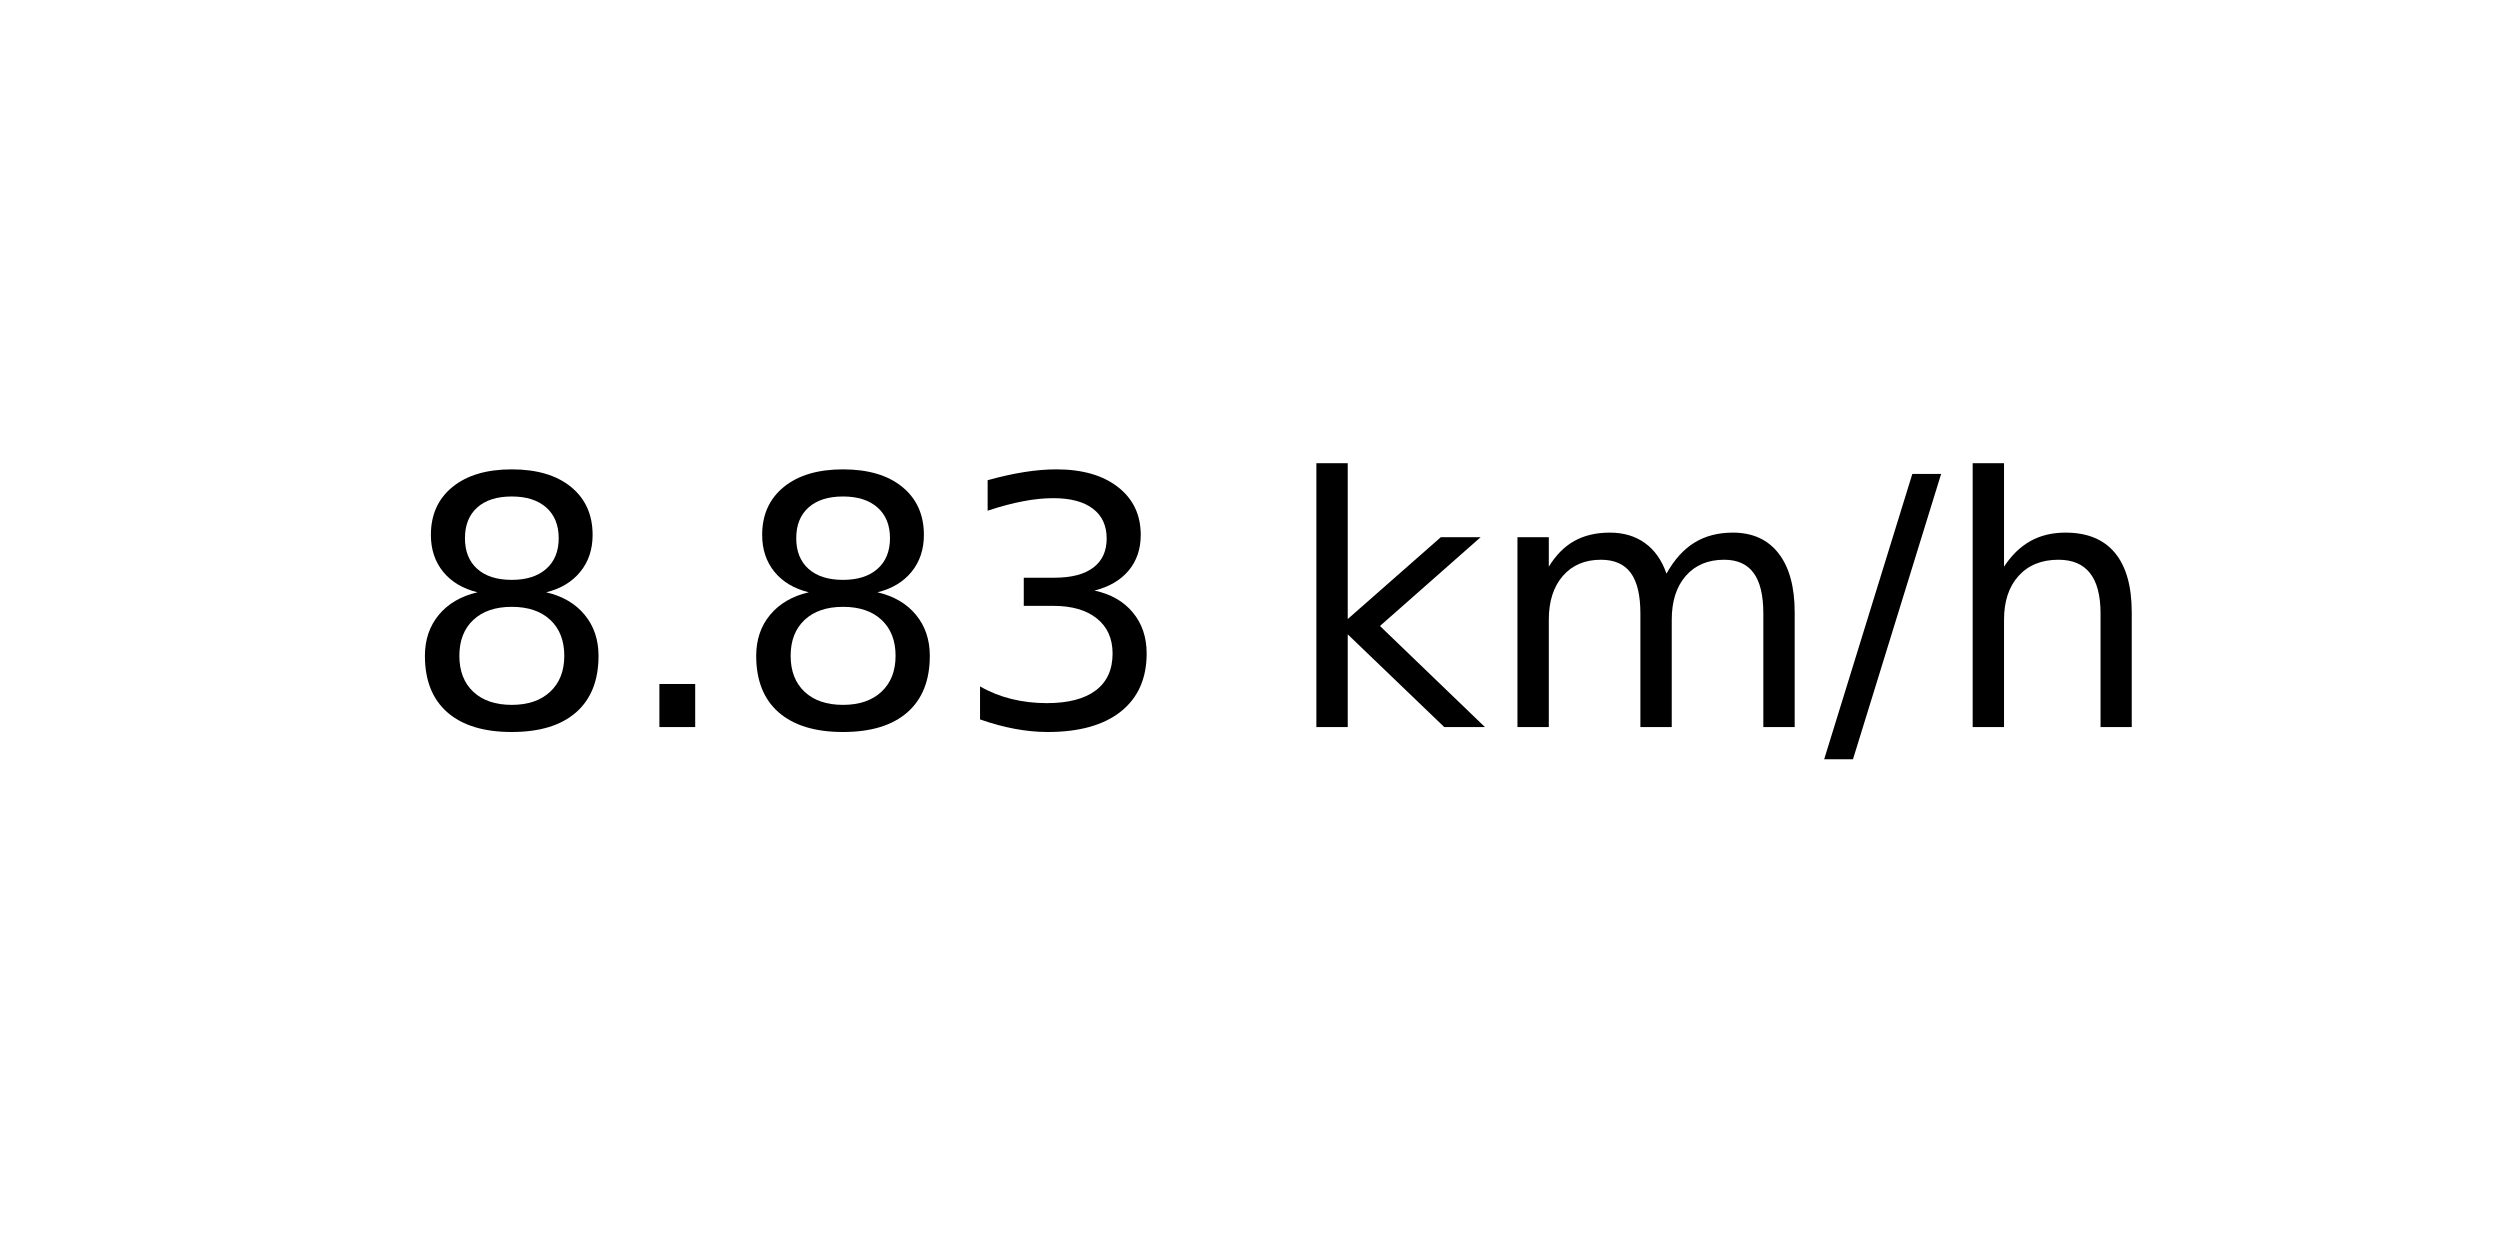
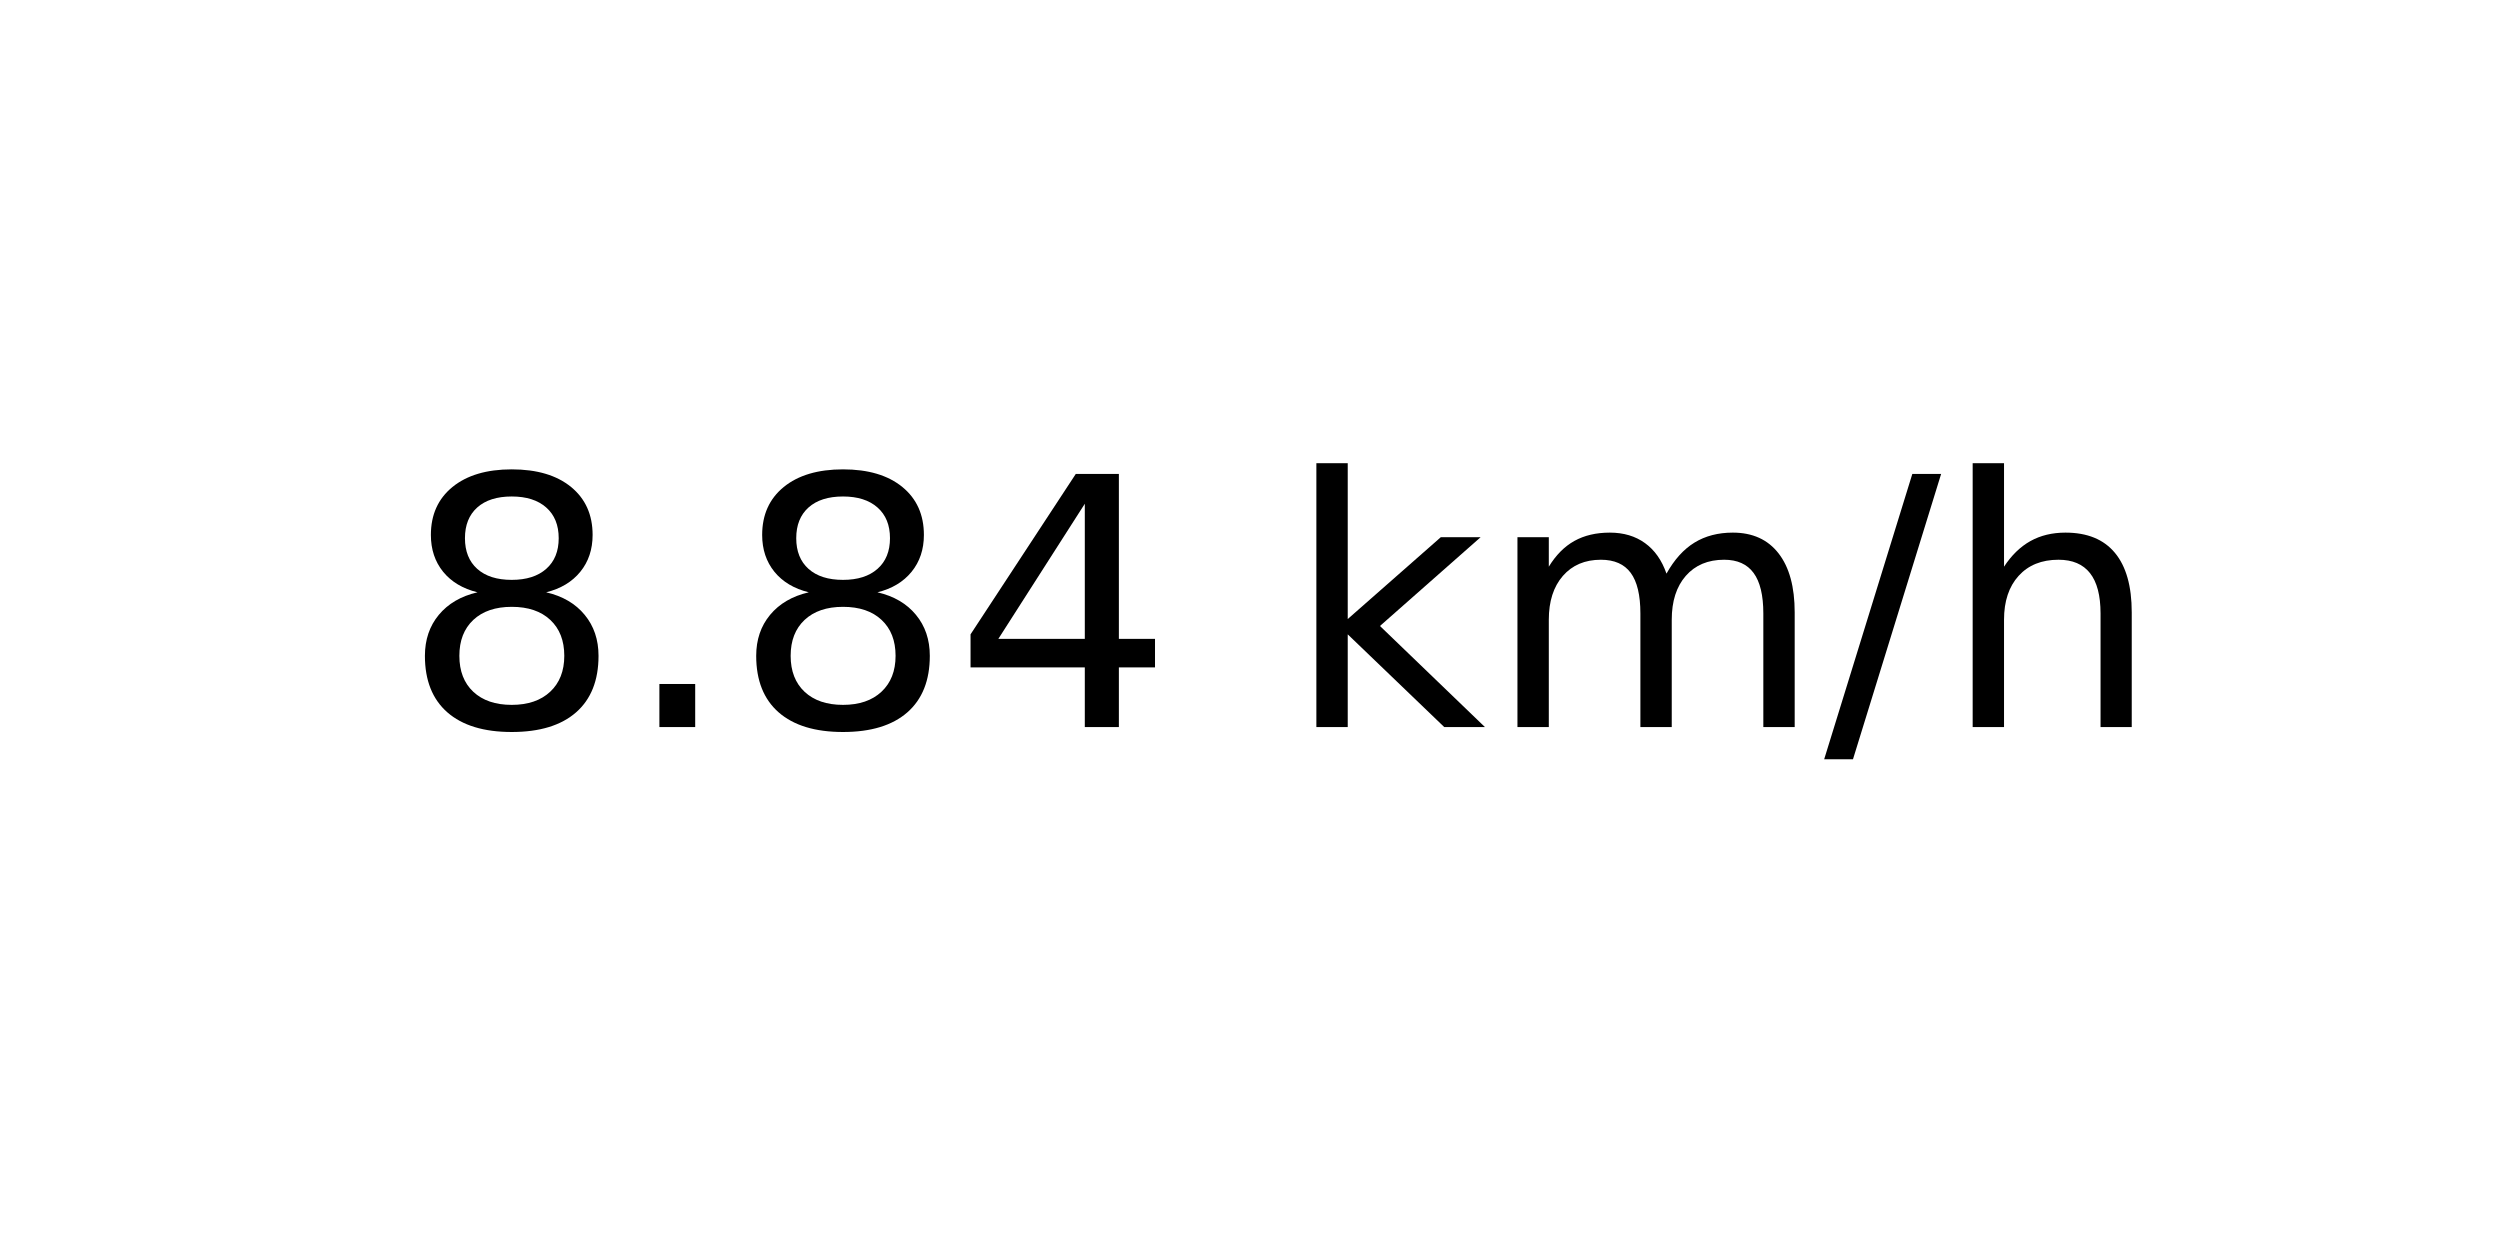
<svg xmlns="http://www.w3.org/2000/svg" xmlns:xlink="http://www.w3.org/1999/xlink" width="72pt" height="36pt" viewBox="0 0 72 36" version="1.1">
  <defs>
    <style type="text/css">*{stroke-linejoin: round; stroke-linecap: butt}</style>
  </defs>
  <g id="figure_1">
    <g id="axes_1">
      <g id="text_1">
        <g transform="translate(11.55937 20.93937) scale(0.1 -0.1)">
          <defs>
            <path id="DejaVuSans-38" d="M 2034 2216  Q 1584 2216 1326 1975  Q 1069 1734 1069 1313  Q 1069 891 1326 650  Q 1584 409 2034 409  Q 2484 409 2743 651  Q 3003 894 3003 1313  Q 3003 1734 2745 1975  Q 2488 2216 2034 2216  z M 1403 2484  Q 997 2584 770 2862  Q 544 3141 544 3541  Q 544 4100 942 4425  Q 1341 4750 2034 4750  Q 2731 4750 3128 4425  Q 3525 4100 3525 3541  Q 3525 3141 3298 2862  Q 3072 2584 2669 2484  Q 3125 2378 3379 2068  Q 3634 1759 3634 1313  Q 3634 634 3220 271  Q 2806 -91 2034 -91  Q 1263 -91 848 271  Q 434 634 434 1313  Q 434 1759 690 2068  Q 947 2378 1403 2484  z M 1172 3481  Q 1172 3119 1398 2916  Q 1625 2713 2034 2713  Q 2441 2713 2670 2916  Q 2900 3119 2900 3481  Q 2900 3844 2670 4047  Q 2441 4250 2034 4250  Q 1625 4250 1398 4047  Q 1172 3844 1172 3481  z " transform="scale(0.015625)" />
            <path id="DejaVuSans-2e" d="M 684 794  L 1344 794  L 1344 0  L 684 0  L 684 794  z " transform="scale(0.015625)" />
-             <path id="DejaVuSans-33" d="M 2597 2516  Q 3050 2419 3304 2112  Q 3559 1806 3559 1356  Q 3559 666 3084 287  Q 2609 -91 1734 -91  Q 1441 -91 1130 -33  Q 819 25 488 141  L 488 750  Q 750 597 1062 519  Q 1375 441 1716 441  Q 2309 441 2620 675  Q 2931 909 2931 1356  Q 2931 1769 2642 2001  Q 2353 2234 1838 2234  L 1294 2234  L 1294 2753  L 1863 2753  Q 2328 2753 2575 2939  Q 2822 3125 2822 3475  Q 2822 3834 2567 4026  Q 2313 4219 1838 4219  Q 1578 4219 1281 4162  Q 984 4106 628 3988  L 628 4550  Q 988 4650 1302 4700  Q 1616 4750 1894 4750  Q 2613 4750 3031 4423  Q 3450 4097 3450 3541  Q 3450 3153 3228 2886  Q 3006 2619 2597 2516  z " transform="scale(0.015625)" />
+             <path id="DejaVuSans-34" d="M 2419 4116  L 825 1625  L 2419 1625  L 2419 4116  z M 2253 4666  L 3047 4666  L 3047 1625  L 3713 1625  L 3713 1100  L 3047 1100  L 3047 0  L 2419 0  L 2419 1100  L 313 1100  L 313 1709  L 2253 4666  z " transform="scale(0.015625)" />
            <path id="DejaVuSans-20" transform="scale(0.015625)" />
            <path id="DejaVuSans-6b" d="M 581 4863  L 1159 4863  L 1159 1991  L 2875 3500  L 3609 3500  L 1753 1863  L 3688 0  L 2938 0  L 1159 1709  L 1159 0  L 581 0  L 581 4863  z " transform="scale(0.015625)" />
            <path id="DejaVuSans-6d" d="M 3328 2828  Q 3544 3216 3844 3400  Q 4144 3584 4550 3584  Q 5097 3584 5394 3201  Q 5691 2819 5691 2113  L 5691 0  L 5113 0  L 5113 2094  Q 5113 2597 4934 2840  Q 4756 3084 4391 3084  Q 3944 3084 3684 2787  Q 3425 2491 3425 1978  L 3425 0  L 2847 0  L 2847 2094  Q 2847 2600 2669 2842  Q 2491 3084 2119 3084  Q 1678 3084 1418 2786  Q 1159 2488 1159 1978  L 1159 0  L 581 0  L 581 3500  L 1159 3500  L 1159 2956  Q 1356 3278 1631 3431  Q 1906 3584 2284 3584  Q 2666 3584 2933 3390  Q 3200 3197 3328 2828  z " transform="scale(0.015625)" />
            <path id="DejaVuSans-2f" d="M 1625 4666  L 2156 4666  L 531 -594  L 0 -594  L 1625 4666  z " transform="scale(0.015625)" />
            <path id="DejaVuSans-68" d="M 3513 2113  L 3513 0  L 2938 0  L 2938 2094  Q 2938 2591 2744 2837  Q 2550 3084 2163 3084  Q 1697 3084 1428 2787  Q 1159 2491 1159 1978  L 1159 0  L 581 0  L 581 4863  L 1159 4863  L 1159 2956  Q 1366 3272 1645 3428  Q 1925 3584 2291 3584  Q 2894 3584 3203 3211  Q 3513 2838 3513 2113  z " transform="scale(0.015625)" />
          </defs>
          <use xlink:href="#DejaVuSans-38" />
          <use xlink:href="#DejaVuSans-2e" x="63.623" />
          <use xlink:href="#DejaVuSans-38" x="95.41" />
-           <use xlink:href="#DejaVuSans-33" x="159.033" />
+           <use xlink:href="#DejaVuSans-34" x="159.033" />
          <use xlink:href="#DejaVuSans-20" x="222.656" />
          <use xlink:href="#DejaVuSans-6b" x="254.443" />
          <use xlink:href="#DejaVuSans-6d" x="312.354" />
          <use xlink:href="#DejaVuSans-2f" x="409.766" />
          <use xlink:href="#DejaVuSans-68" x="443.457" />
        </g>
      </g>
    </g>
  </g>
</svg>
